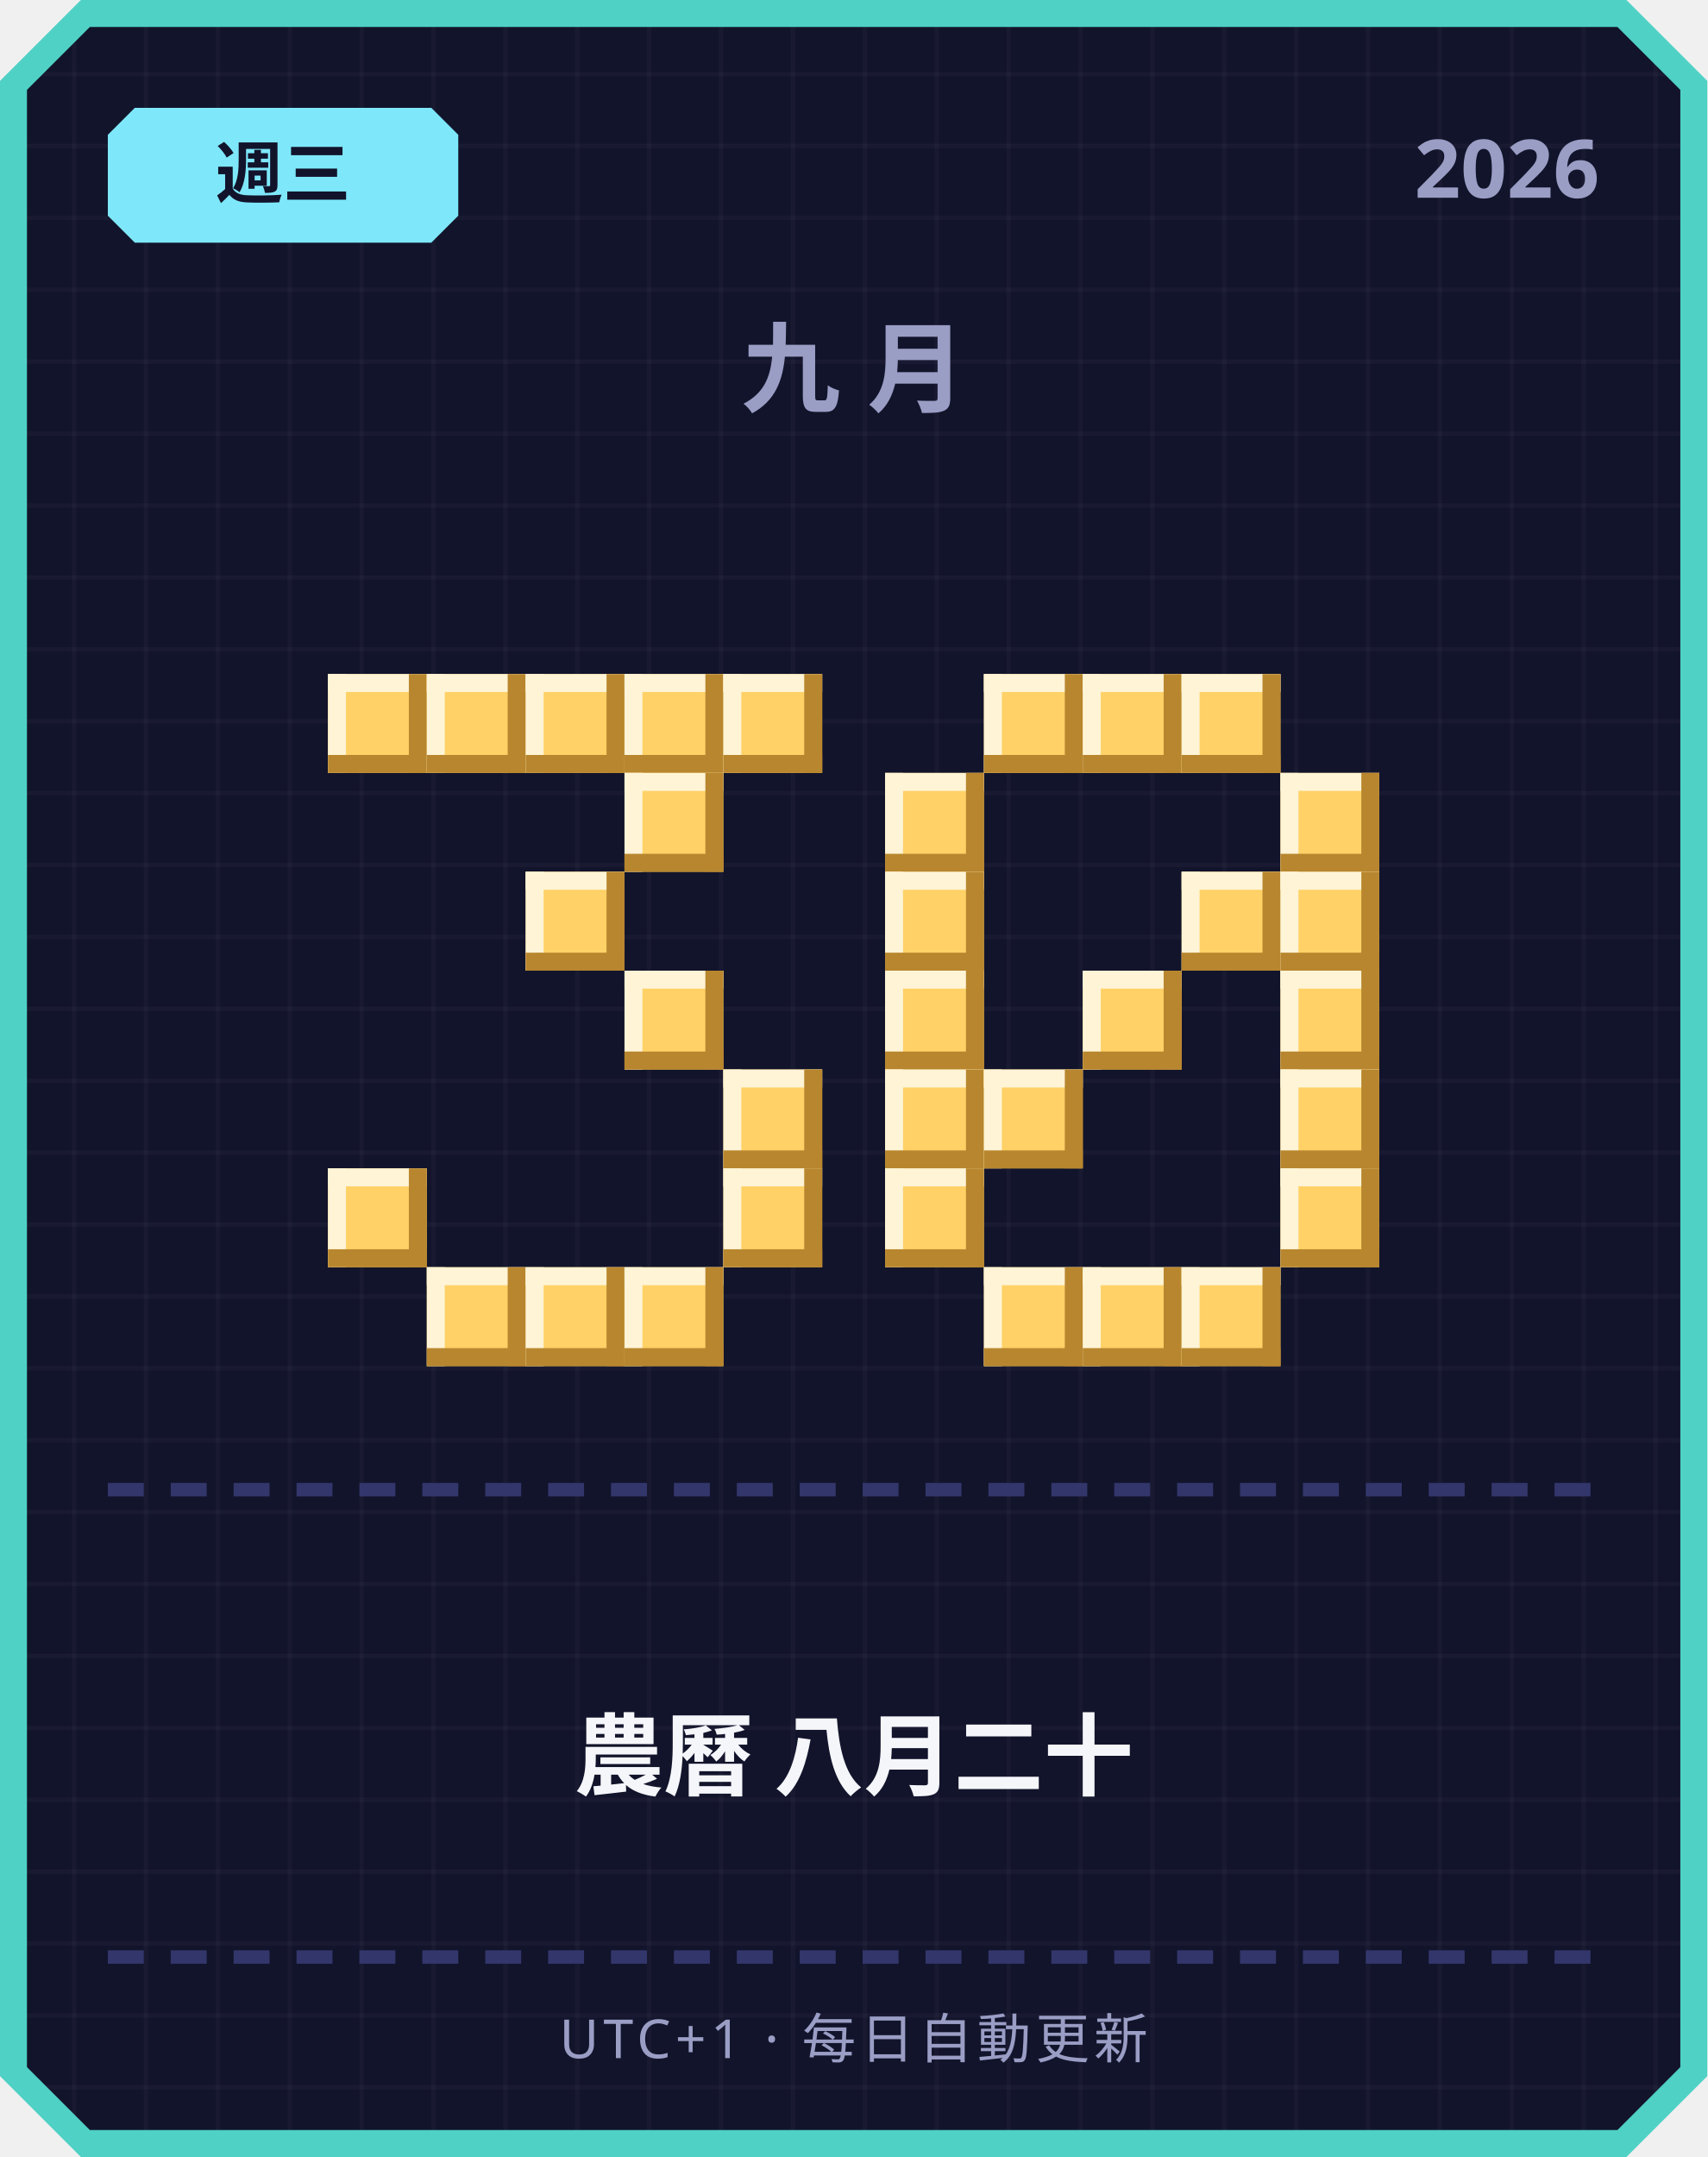
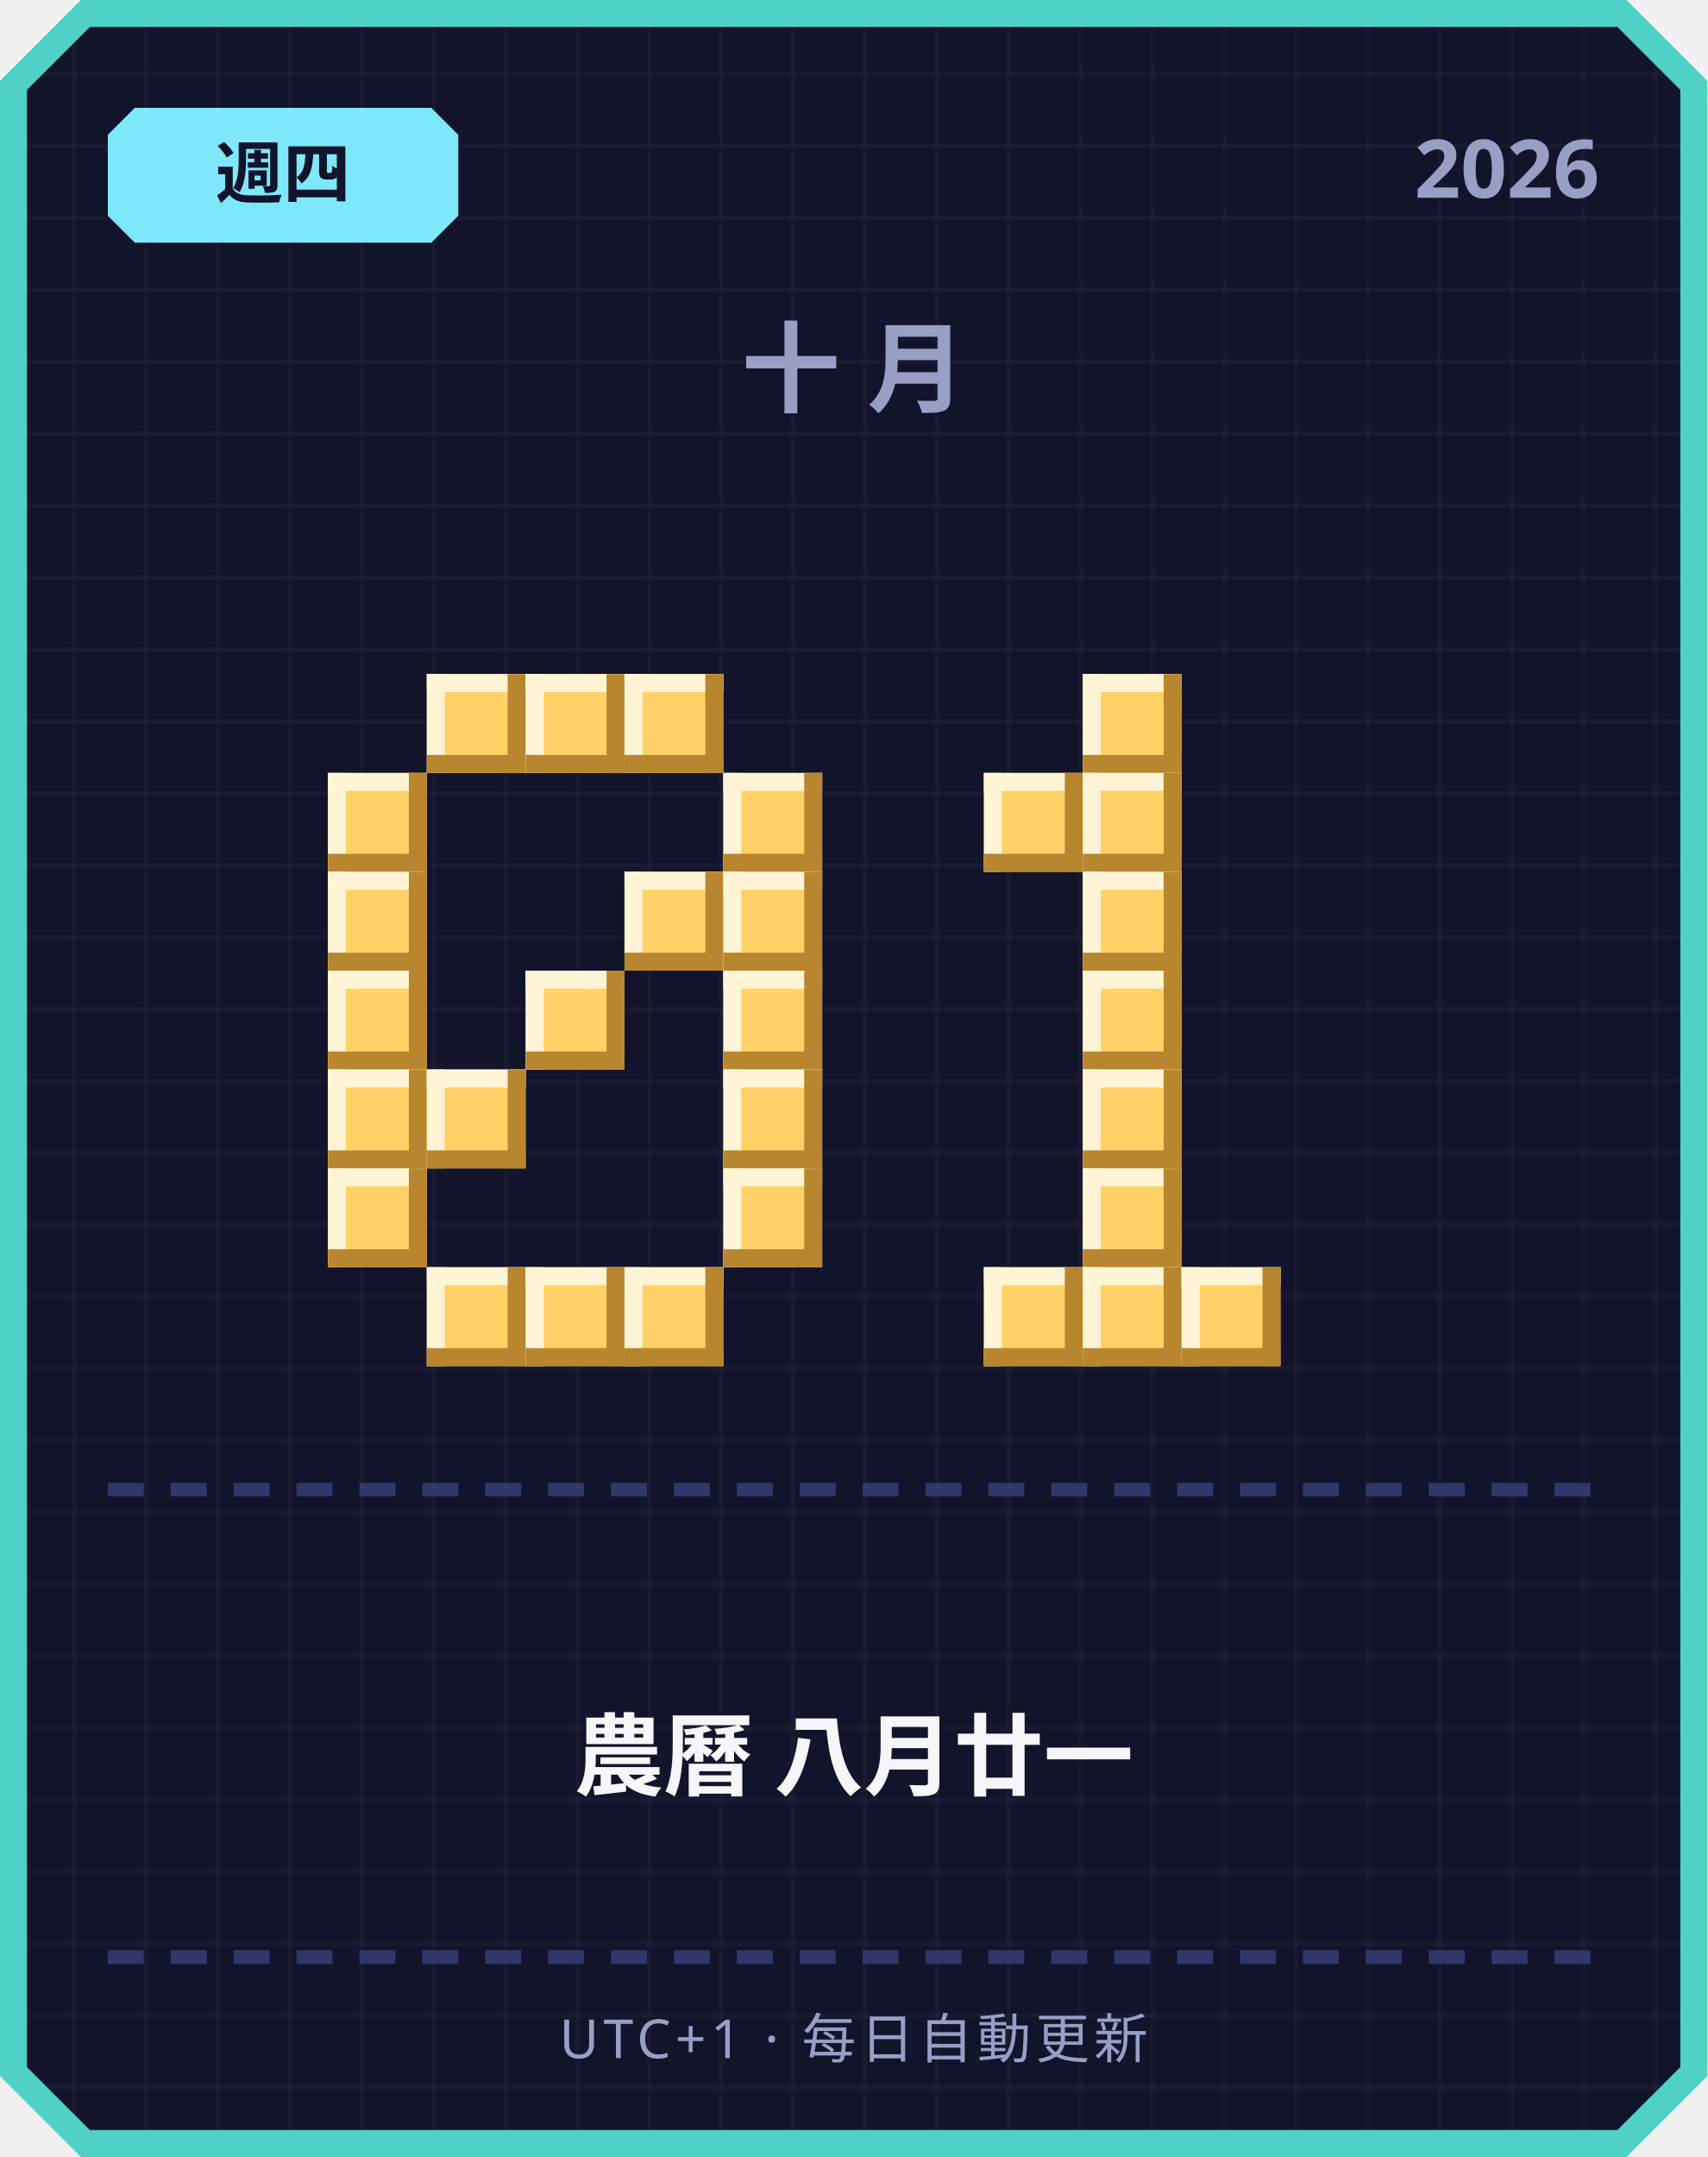
<svg xmlns="http://www.w3.org/2000/svg" width="380" height="480" viewBox="0 0 380 480">
  <defs>
    <pattern id="grid" width="16" height="16" patternUnits="userSpaceOnUse">
      <rect width="16" height="16" fill="#12142b" />
      <rect width="1" height="16" fill="#ffffff" opacity="0.03" />
      <rect width="16" height="1" fill="#ffffff" opacity="0.03" />
    </pattern>
  </defs>
  <path d="M 18,0 L 362,0 L 380,18 L 380,462 L 362,480 L 18,480 L 0,462 L 0,18 Z" fill="#4fd1c5" />
  <path d="M 20,6 L 360,6 L 374,20 L 374,460 L 360,474 L 20,474 L 6,460 L 6,20 Z" fill="url(#grid)" />
  <path d="M 30,24 L 96,24 L 102,30 L 102,48 L 96,54 L 30,54 L 24,48 L 24,30 Z" fill="#7ee8fa" />
-   <text x="63" y="44" text-anchor="middle" font-family="'Segoe UI', sans-serif" font-size="15" font-weight="700" fill="#12142b">週三</text>
+   <text x="63" y="44" text-anchor="middle" font-family="'Segoe UI', sans-serif" font-size="15" font-weight="700" fill="#12142b">週四</text>
  <text x="356" y="44" text-anchor="end" font-family="'Segoe UI', sans-serif" font-size="18" font-weight="700" fill="#9a9dc4">2026</text>
-   <text x="190" y="90" text-anchor="middle" font-family="'Segoe UI', sans-serif" font-size="22" font-weight="700" letter-spacing="6" fill="#9a9dc4">九月</text>
-   <rect x="73" y="150" width="22" height="22" fill="#ffd166" />
-   <rect x="73" y="150" width="22" height="4" fill="#fff4d6" />
-   <rect x="73" y="150" width="4" height="22" fill="#fff4d6" />
-   <rect x="73" y="168" width="22" height="4" fill="#b8862e" />
-   <rect x="91" y="150" width="4" height="22" fill="#b8862e" />
+   <text x="190" y="90" text-anchor="middle" font-family="'Segoe UI', sans-serif" font-size="22" font-weight="700" letter-spacing="6" fill="#9a9dc4">十月</text>
  <rect x="95" y="150" width="22" height="22" fill="#ffd166" />
  <rect x="95" y="150" width="22" height="4" fill="#fff4d6" />
  <rect x="95" y="150" width="4" height="22" fill="#fff4d6" />
  <rect x="95" y="168" width="22" height="4" fill="#b8862e" />
  <rect x="113" y="150" width="4" height="22" fill="#b8862e" />
  <rect x="117" y="150" width="22" height="22" fill="#ffd166" />
  <rect x="117" y="150" width="22" height="4" fill="#fff4d6" />
  <rect x="117" y="150" width="4" height="22" fill="#fff4d6" />
  <rect x="117" y="168" width="22" height="4" fill="#b8862e" />
  <rect x="135" y="150" width="4" height="22" fill="#b8862e" />
  <rect x="139" y="150" width="22" height="22" fill="#ffd166" />
  <rect x="139" y="150" width="22" height="4" fill="#fff4d6" />
  <rect x="139" y="150" width="4" height="22" fill="#fff4d6" />
  <rect x="139" y="168" width="22" height="4" fill="#b8862e" />
  <rect x="157" y="150" width="4" height="22" fill="#b8862e" />
-   <rect x="161" y="150" width="22" height="22" fill="#ffd166" />
-   <rect x="161" y="150" width="22" height="4" fill="#fff4d6" />
-   <rect x="161" y="150" width="4" height="22" fill="#fff4d6" />
-   <rect x="161" y="168" width="22" height="4" fill="#b8862e" />
-   <rect x="179" y="150" width="4" height="22" fill="#b8862e" />
-   <rect x="139" y="172" width="22" height="22" fill="#ffd166" />
-   <rect x="139" y="172" width="22" height="4" fill="#fff4d6" />
-   <rect x="139" y="172" width="4" height="22" fill="#fff4d6" />
-   <rect x="139" y="190" width="22" height="4" fill="#b8862e" />
-   <rect x="157" y="172" width="4" height="22" fill="#b8862e" />
-   <rect x="117" y="194" width="22" height="22" fill="#ffd166" />
-   <rect x="117" y="194" width="22" height="4" fill="#fff4d6" />
-   <rect x="117" y="194" width="4" height="22" fill="#fff4d6" />
-   <rect x="117" y="212" width="22" height="4" fill="#b8862e" />
-   <rect x="135" y="194" width="4" height="22" fill="#b8862e" />
-   <rect x="139" y="216" width="22" height="22" fill="#ffd166" />
-   <rect x="139" y="216" width="22" height="4" fill="#fff4d6" />
-   <rect x="139" y="216" width="4" height="22" fill="#fff4d6" />
-   <rect x="139" y="234" width="22" height="4" fill="#b8862e" />
-   <rect x="157" y="216" width="4" height="22" fill="#b8862e" />
+   <rect x="73" y="172" width="22" height="22" fill="#ffd166" />
+   <rect x="73" y="172" width="22" height="4" fill="#fff4d6" />
+   <rect x="73" y="172" width="4" height="22" fill="#fff4d6" />
+   <rect x="73" y="190" width="22" height="4" fill="#b8862e" />
+   <rect x="91" y="172" width="4" height="22" fill="#b8862e" />
+   <rect x="161" y="172" width="22" height="22" fill="#ffd166" />
+   <rect x="161" y="172" width="22" height="4" fill="#fff4d6" />
+   <rect x="161" y="172" width="4" height="22" fill="#fff4d6" />
+   <rect x="161" y="190" width="22" height="4" fill="#b8862e" />
+   <rect x="179" y="172" width="4" height="22" fill="#b8862e" />
+   <rect x="73" y="194" width="22" height="22" fill="#ffd166" />
+   <rect x="73" y="194" width="22" height="4" fill="#fff4d6" />
+   <rect x="73" y="194" width="4" height="22" fill="#fff4d6" />
+   <rect x="73" y="212" width="22" height="4" fill="#b8862e" />
+   <rect x="91" y="194" width="4" height="22" fill="#b8862e" />
+   <rect x="139" y="194" width="22" height="22" fill="#ffd166" />
+   <rect x="139" y="194" width="22" height="4" fill="#fff4d6" />
+   <rect x="139" y="194" width="4" height="22" fill="#fff4d6" />
+   <rect x="139" y="212" width="22" height="4" fill="#b8862e" />
+   <rect x="157" y="194" width="4" height="22" fill="#b8862e" />
+   <rect x="161" y="194" width="22" height="22" fill="#ffd166" />
+   <rect x="161" y="194" width="22" height="4" fill="#fff4d6" />
+   <rect x="161" y="194" width="4" height="22" fill="#fff4d6" />
+   <rect x="161" y="212" width="22" height="4" fill="#b8862e" />
+   <rect x="179" y="194" width="4" height="22" fill="#b8862e" />
+   <rect x="73" y="216" width="22" height="22" fill="#ffd166" />
+   <rect x="73" y="216" width="22" height="4" fill="#fff4d6" />
+   <rect x="73" y="216" width="4" height="22" fill="#fff4d6" />
+   <rect x="73" y="234" width="22" height="4" fill="#b8862e" />
+   <rect x="91" y="216" width="4" height="22" fill="#b8862e" />
+   <rect x="117" y="216" width="22" height="22" fill="#ffd166" />
+   <rect x="117" y="216" width="22" height="4" fill="#fff4d6" />
+   <rect x="117" y="216" width="4" height="22" fill="#fff4d6" />
+   <rect x="117" y="234" width="22" height="4" fill="#b8862e" />
+   <rect x="135" y="216" width="4" height="22" fill="#b8862e" />
+   <rect x="161" y="216" width="22" height="22" fill="#ffd166" />
+   <rect x="161" y="216" width="22" height="4" fill="#fff4d6" />
+   <rect x="161" y="216" width="4" height="22" fill="#fff4d6" />
+   <rect x="161" y="234" width="22" height="4" fill="#b8862e" />
+   <rect x="179" y="216" width="4" height="22" fill="#b8862e" />
+   <rect x="73" y="238" width="22" height="22" fill="#ffd166" />
+   <rect x="73" y="238" width="22" height="4" fill="#fff4d6" />
+   <rect x="73" y="238" width="4" height="22" fill="#fff4d6" />
+   <rect x="73" y="256" width="22" height="4" fill="#b8862e" />
+   <rect x="91" y="238" width="4" height="22" fill="#b8862e" />
+   <rect x="95" y="238" width="22" height="22" fill="#ffd166" />
+   <rect x="95" y="238" width="22" height="4" fill="#fff4d6" />
+   <rect x="95" y="238" width="4" height="22" fill="#fff4d6" />
+   <rect x="95" y="256" width="22" height="4" fill="#b8862e" />
+   <rect x="113" y="238" width="4" height="22" fill="#b8862e" />
  <rect x="161" y="238" width="22" height="22" fill="#ffd166" />
  <rect x="161" y="238" width="22" height="4" fill="#fff4d6" />
  <rect x="161" y="238" width="4" height="22" fill="#fff4d6" />
  <rect x="161" y="256" width="22" height="4" fill="#b8862e" />
  <rect x="179" y="238" width="4" height="22" fill="#b8862e" />
  <rect x="73" y="260" width="22" height="22" fill="#ffd166" />
  <rect x="73" y="260" width="22" height="4" fill="#fff4d6" />
  <rect x="73" y="260" width="4" height="22" fill="#fff4d6" />
  <rect x="73" y="278" width="22" height="4" fill="#b8862e" />
  <rect x="91" y="260" width="4" height="22" fill="#b8862e" />
  <rect x="161" y="260" width="22" height="22" fill="#ffd166" />
  <rect x="161" y="260" width="22" height="4" fill="#fff4d6" />
  <rect x="161" y="260" width="4" height="22" fill="#fff4d6" />
  <rect x="161" y="278" width="22" height="4" fill="#b8862e" />
  <rect x="179" y="260" width="4" height="22" fill="#b8862e" />
  <rect x="95" y="282" width="22" height="22" fill="#ffd166" />
  <rect x="95" y="282" width="22" height="4" fill="#fff4d6" />
  <rect x="95" y="282" width="4" height="22" fill="#fff4d6" />
  <rect x="95" y="300" width="22" height="4" fill="#b8862e" />
  <rect x="113" y="282" width="4" height="22" fill="#b8862e" />
  <rect x="117" y="282" width="22" height="22" fill="#ffd166" />
  <rect x="117" y="282" width="22" height="4" fill="#fff4d6" />
  <rect x="117" y="282" width="4" height="22" fill="#fff4d6" />
  <rect x="117" y="300" width="22" height="4" fill="#b8862e" />
  <rect x="135" y="282" width="4" height="22" fill="#b8862e" />
  <rect x="139" y="282" width="22" height="22" fill="#ffd166" />
  <rect x="139" y="282" width="22" height="4" fill="#fff4d6" />
  <rect x="139" y="282" width="4" height="22" fill="#fff4d6" />
  <rect x="139" y="300" width="22" height="4" fill="#b8862e" />
  <rect x="157" y="282" width="4" height="22" fill="#b8862e" />
-   <rect x="219" y="150" width="22" height="22" fill="#ffd166" />
-   <rect x="219" y="150" width="22" height="4" fill="#fff4d6" />
-   <rect x="219" y="150" width="4" height="22" fill="#fff4d6" />
-   <rect x="219" y="168" width="22" height="4" fill="#b8862e" />
-   <rect x="237" y="150" width="4" height="22" fill="#b8862e" />
  <rect x="241" y="150" width="22" height="22" fill="#ffd166" />
  <rect x="241" y="150" width="22" height="4" fill="#fff4d6" />
  <rect x="241" y="150" width="4" height="22" fill="#fff4d6" />
  <rect x="241" y="168" width="22" height="4" fill="#b8862e" />
  <rect x="259" y="150" width="4" height="22" fill="#b8862e" />
-   <rect x="263" y="150" width="22" height="22" fill="#ffd166" />
-   <rect x="263" y="150" width="22" height="4" fill="#fff4d6" />
-   <rect x="263" y="150" width="4" height="22" fill="#fff4d6" />
-   <rect x="263" y="168" width="22" height="4" fill="#b8862e" />
-   <rect x="281" y="150" width="4" height="22" fill="#b8862e" />
-   <rect x="197" y="172" width="22" height="22" fill="#ffd166" />
-   <rect x="197" y="172" width="22" height="4" fill="#fff4d6" />
-   <rect x="197" y="172" width="4" height="22" fill="#fff4d6" />
-   <rect x="197" y="190" width="22" height="4" fill="#b8862e" />
-   <rect x="215" y="172" width="4" height="22" fill="#b8862e" />
-   <rect x="285" y="172" width="22" height="22" fill="#ffd166" />
-   <rect x="285" y="172" width="22" height="4" fill="#fff4d6" />
-   <rect x="285" y="172" width="4" height="22" fill="#fff4d6" />
-   <rect x="285" y="190" width="22" height="4" fill="#b8862e" />
-   <rect x="303" y="172" width="4" height="22" fill="#b8862e" />
-   <rect x="197" y="194" width="22" height="22" fill="#ffd166" />
-   <rect x="197" y="194" width="22" height="4" fill="#fff4d6" />
-   <rect x="197" y="194" width="4" height="22" fill="#fff4d6" />
-   <rect x="197" y="212" width="22" height="4" fill="#b8862e" />
-   <rect x="215" y="194" width="4" height="22" fill="#b8862e" />
-   <rect x="263" y="194" width="22" height="22" fill="#ffd166" />
-   <rect x="263" y="194" width="22" height="4" fill="#fff4d6" />
-   <rect x="263" y="194" width="4" height="22" fill="#fff4d6" />
-   <rect x="263" y="212" width="22" height="4" fill="#b8862e" />
-   <rect x="281" y="194" width="4" height="22" fill="#b8862e" />
-   <rect x="285" y="194" width="22" height="22" fill="#ffd166" />
-   <rect x="285" y="194" width="22" height="4" fill="#fff4d6" />
-   <rect x="285" y="194" width="4" height="22" fill="#fff4d6" />
-   <rect x="285" y="212" width="22" height="4" fill="#b8862e" />
-   <rect x="303" y="194" width="4" height="22" fill="#b8862e" />
-   <rect x="197" y="216" width="22" height="22" fill="#ffd166" />
-   <rect x="197" y="216" width="22" height="4" fill="#fff4d6" />
-   <rect x="197" y="216" width="4" height="22" fill="#fff4d6" />
-   <rect x="197" y="234" width="22" height="4" fill="#b8862e" />
-   <rect x="215" y="216" width="4" height="22" fill="#b8862e" />
+   <rect x="219" y="172" width="22" height="22" fill="#ffd166" />
+   <rect x="219" y="172" width="22" height="4" fill="#fff4d6" />
+   <rect x="219" y="172" width="4" height="22" fill="#fff4d6" />
+   <rect x="219" y="190" width="22" height="4" fill="#b8862e" />
+   <rect x="237" y="172" width="4" height="22" fill="#b8862e" />
+   <rect x="241" y="172" width="22" height="22" fill="#ffd166" />
+   <rect x="241" y="172" width="22" height="4" fill="#fff4d6" />
+   <rect x="241" y="172" width="4" height="22" fill="#fff4d6" />
+   <rect x="241" y="190" width="22" height="4" fill="#b8862e" />
+   <rect x="259" y="172" width="4" height="22" fill="#b8862e" />
+   <rect x="241" y="194" width="22" height="22" fill="#ffd166" />
+   <rect x="241" y="194" width="22" height="4" fill="#fff4d6" />
+   <rect x="241" y="194" width="4" height="22" fill="#fff4d6" />
+   <rect x="241" y="212" width="22" height="4" fill="#b8862e" />
+   <rect x="259" y="194" width="4" height="22" fill="#b8862e" />
  <rect x="241" y="216" width="22" height="22" fill="#ffd166" />
  <rect x="241" y="216" width="22" height="4" fill="#fff4d6" />
  <rect x="241" y="216" width="4" height="22" fill="#fff4d6" />
  <rect x="241" y="234" width="22" height="4" fill="#b8862e" />
  <rect x="259" y="216" width="4" height="22" fill="#b8862e" />
-   <rect x="285" y="216" width="22" height="22" fill="#ffd166" />
-   <rect x="285" y="216" width="22" height="4" fill="#fff4d6" />
-   <rect x="285" y="216" width="4" height="22" fill="#fff4d6" />
-   <rect x="285" y="234" width="22" height="4" fill="#b8862e" />
-   <rect x="303" y="216" width="4" height="22" fill="#b8862e" />
-   <rect x="197" y="238" width="22" height="22" fill="#ffd166" />
-   <rect x="197" y="238" width="22" height="4" fill="#fff4d6" />
-   <rect x="197" y="238" width="4" height="22" fill="#fff4d6" />
-   <rect x="197" y="256" width="22" height="4" fill="#b8862e" />
-   <rect x="215" y="238" width="4" height="22" fill="#b8862e" />
-   <rect x="219" y="238" width="22" height="22" fill="#ffd166" />
-   <rect x="219" y="238" width="22" height="4" fill="#fff4d6" />
-   <rect x="219" y="238" width="4" height="22" fill="#fff4d6" />
-   <rect x="219" y="256" width="22" height="4" fill="#b8862e" />
-   <rect x="237" y="238" width="4" height="22" fill="#b8862e" />
-   <rect x="285" y="238" width="22" height="22" fill="#ffd166" />
-   <rect x="285" y="238" width="22" height="4" fill="#fff4d6" />
-   <rect x="285" y="238" width="4" height="22" fill="#fff4d6" />
-   <rect x="285" y="256" width="22" height="4" fill="#b8862e" />
-   <rect x="303" y="238" width="4" height="22" fill="#b8862e" />
-   <rect x="197" y="260" width="22" height="22" fill="#ffd166" />
-   <rect x="197" y="260" width="22" height="4" fill="#fff4d6" />
-   <rect x="197" y="260" width="4" height="22" fill="#fff4d6" />
-   <rect x="197" y="278" width="22" height="4" fill="#b8862e" />
-   <rect x="215" y="260" width="4" height="22" fill="#b8862e" />
-   <rect x="285" y="260" width="22" height="22" fill="#ffd166" />
-   <rect x="285" y="260" width="22" height="4" fill="#fff4d6" />
-   <rect x="285" y="260" width="4" height="22" fill="#fff4d6" />
-   <rect x="285" y="278" width="22" height="4" fill="#b8862e" />
-   <rect x="303" y="260" width="4" height="22" fill="#b8862e" />
+   <rect x="241" y="238" width="22" height="22" fill="#ffd166" />
+   <rect x="241" y="238" width="22" height="4" fill="#fff4d6" />
+   <rect x="241" y="238" width="4" height="22" fill="#fff4d6" />
+   <rect x="241" y="256" width="22" height="4" fill="#b8862e" />
+   <rect x="259" y="238" width="4" height="22" fill="#b8862e" />
+   <rect x="241" y="260" width="22" height="22" fill="#ffd166" />
+   <rect x="241" y="260" width="22" height="4" fill="#fff4d6" />
+   <rect x="241" y="260" width="4" height="22" fill="#fff4d6" />
+   <rect x="241" y="278" width="22" height="4" fill="#b8862e" />
+   <rect x="259" y="260" width="4" height="22" fill="#b8862e" />
  <rect x="219" y="282" width="22" height="22" fill="#ffd166" />
  <rect x="219" y="282" width="22" height="4" fill="#fff4d6" />
  <rect x="219" y="282" width="4" height="22" fill="#fff4d6" />
  <rect x="219" y="300" width="22" height="4" fill="#b8862e" />
  <rect x="237" y="282" width="4" height="22" fill="#b8862e" />
  <rect x="241" y="282" width="22" height="22" fill="#ffd166" />
  <rect x="241" y="282" width="22" height="4" fill="#fff4d6" />
  <rect x="241" y="282" width="4" height="22" fill="#fff4d6" />
  <rect x="241" y="300" width="22" height="4" fill="#b8862e" />
  <rect x="259" y="282" width="4" height="22" fill="#b8862e" />
  <rect x="263" y="282" width="22" height="22" fill="#ffd166" />
  <rect x="263" y="282" width="22" height="4" fill="#fff4d6" />
  <rect x="263" y="282" width="4" height="22" fill="#fff4d6" />
  <rect x="263" y="300" width="22" height="4" fill="#b8862e" />
  <rect x="281" y="282" width="4" height="22" fill="#b8862e" />
  <rect x="24" y="330" width="8" height="3" fill="#33366b" />
  <rect x="38" y="330" width="8" height="3" fill="#33366b" />
  <rect x="52" y="330" width="8" height="3" fill="#33366b" />
  <rect x="66" y="330" width="8" height="3" fill="#33366b" />
  <rect x="80" y="330" width="8" height="3" fill="#33366b" />
  <rect x="94" y="330" width="8" height="3" fill="#33366b" />
  <rect x="108" y="330" width="8" height="3" fill="#33366b" />
  <rect x="122" y="330" width="8" height="3" fill="#33366b" />
  <rect x="136" y="330" width="8" height="3" fill="#33366b" />
  <rect x="150" y="330" width="8" height="3" fill="#33366b" />
  <rect x="164" y="330" width="8" height="3" fill="#33366b" />
  <rect x="178" y="330" width="8" height="3" fill="#33366b" />
  <rect x="192" y="330" width="8" height="3" fill="#33366b" />
  <rect x="206" y="330" width="8" height="3" fill="#33366b" />
  <rect x="220" y="330" width="8" height="3" fill="#33366b" />
  <rect x="234" y="330" width="8" height="3" fill="#33366b" />
  <rect x="248" y="330" width="8" height="3" fill="#33366b" />
  <rect x="262" y="330" width="8" height="3" fill="#33366b" />
  <rect x="276" y="330" width="8" height="3" fill="#33366b" />
  <rect x="290" y="330" width="8" height="3" fill="#33366b" />
  <rect x="304" y="330" width="8" height="3" fill="#33366b" />
  <rect x="318" y="330" width="8" height="3" fill="#33366b" />
  <rect x="332" y="330" width="8" height="3" fill="#33366b" />
  <rect x="346" y="330" width="8" height="3" fill="#33366b" />
-   <text x="190" y="398" text-anchor="middle" font-family="'Segoe UI', 'Microsoft JhengHei', sans-serif" font-size="20" font-weight="700" fill="#f5f6fa">農曆 八月二十</text>
+   <text x="190" y="398" text-anchor="middle" font-family="'Segoe UI', 'Microsoft JhengHei', sans-serif" font-size="20" font-weight="700" fill="#f5f6fa">農曆 八月廿一</text>
  <rect x="24" y="434" width="8" height="3" fill="#33366b" />
  <rect x="38" y="434" width="8" height="3" fill="#33366b" />
  <rect x="52" y="434" width="8" height="3" fill="#33366b" />
  <rect x="66" y="434" width="8" height="3" fill="#33366b" />
  <rect x="80" y="434" width="8" height="3" fill="#33366b" />
  <rect x="94" y="434" width="8" height="3" fill="#33366b" />
  <rect x="108" y="434" width="8" height="3" fill="#33366b" />
  <rect x="122" y="434" width="8" height="3" fill="#33366b" />
  <rect x="136" y="434" width="8" height="3" fill="#33366b" />
  <rect x="150" y="434" width="8" height="3" fill="#33366b" />
  <rect x="164" y="434" width="8" height="3" fill="#33366b" />
  <rect x="178" y="434" width="8" height="3" fill="#33366b" />
  <rect x="192" y="434" width="8" height="3" fill="#33366b" />
  <rect x="206" y="434" width="8" height="3" fill="#33366b" />
  <rect x="220" y="434" width="8" height="3" fill="#33366b" />
  <rect x="234" y="434" width="8" height="3" fill="#33366b" />
  <rect x="248" y="434" width="8" height="3" fill="#33366b" />
  <rect x="262" y="434" width="8" height="3" fill="#33366b" />
  <rect x="276" y="434" width="8" height="3" fill="#33366b" />
  <rect x="290" y="434" width="8" height="3" fill="#33366b" />
  <rect x="304" y="434" width="8" height="3" fill="#33366b" />
  <rect x="318" y="434" width="8" height="3" fill="#33366b" />
  <rect x="332" y="434" width="8" height="3" fill="#33366b" />
  <rect x="346" y="434" width="8" height="3" fill="#33366b" />
  <text x="190" y="458" text-anchor="middle" font-family="'Segoe UI', sans-serif" font-size="12" letter-spacing="1" fill="#9a9dc4">UTC+1 · 每日自動更新</text>
</svg>
